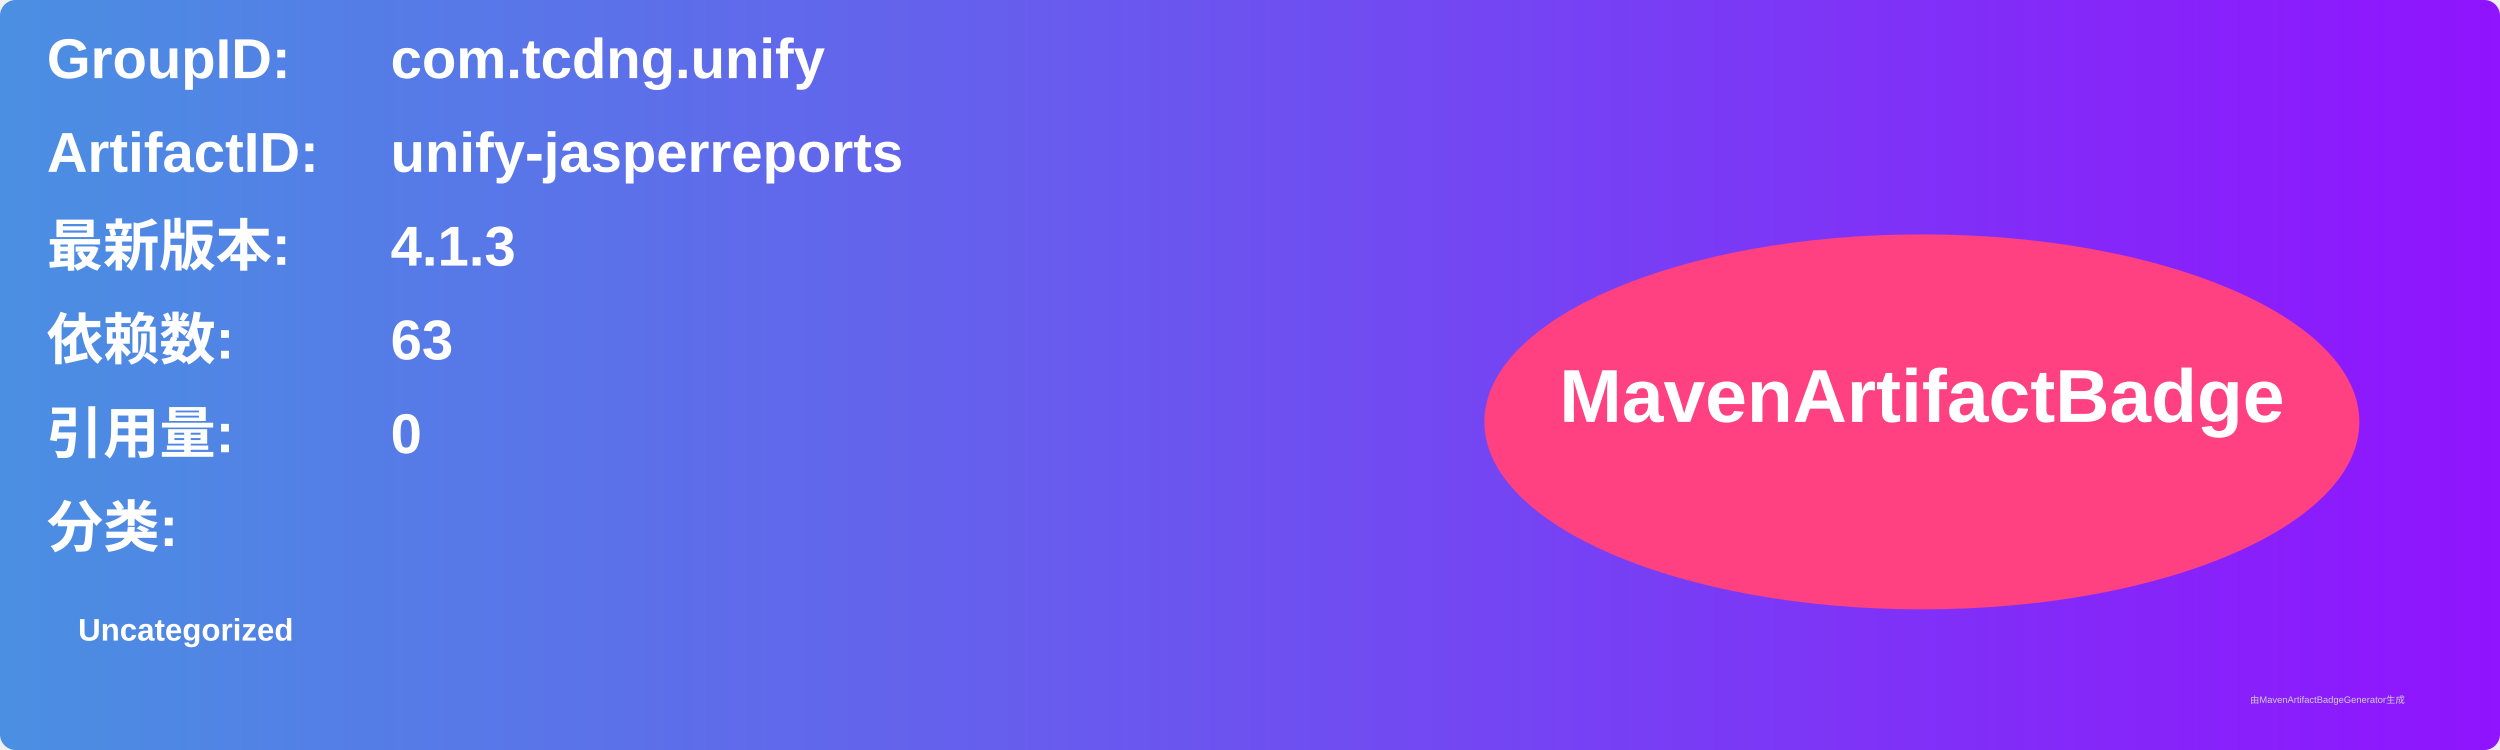
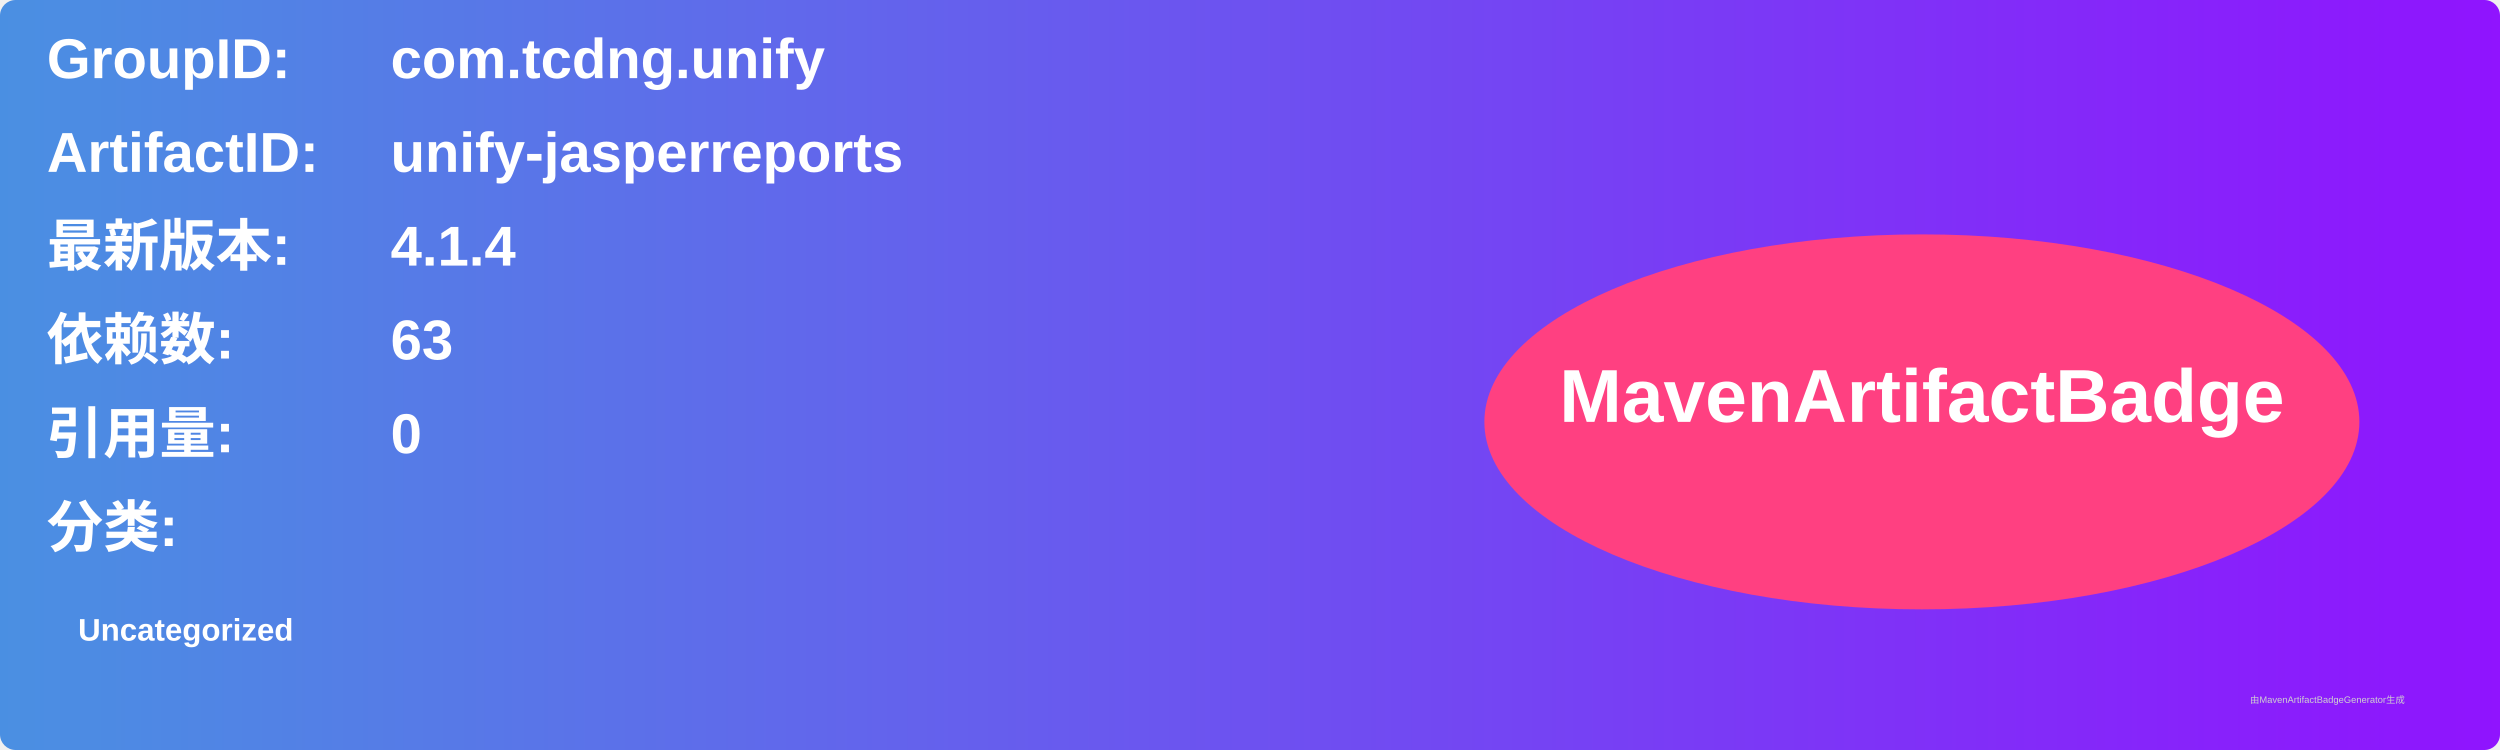
<svg xmlns="http://www.w3.org/2000/svg" width="800" height="240" viewBox="0 0 800 240">
  <linearGradient id="grad" x1="0%" y1="0%" x2="100%" y2="0%">
    <stop offset="0%" stop-color="#4a90e2" />
    <stop offset="100%" stop-color="#9013fe" />
  </linearGradient>
  <rect width="100%" height="100%" rx="5" ry="5" fill="url(#grad)" />
  <g transform="translate(15, 15)">
    <text x="0" y="10" font-family="Arial" font-size="18" fill="white" font-weight="bold" width="260">GroupID:</text>
    <text x="110" y="10" font-family="Arial" font-size="18" fill="white" font-weight="bold" width="460">com.tcdng.unify</text>
    <text x="0" y="40" font-family="Arial" font-size="18" fill="white" font-weight="bold" width="260">ArtifactID:</text>
    <text x="110" y="40" font-family="Arial" font-size="18" fill="white" font-weight="bold" width="460">unify-jasperreports</text>
    <text x="0" y="70" font-family="Arial" font-size="18" fill="white" font-weight="bold">最新版本:</text>
    <text x="110" y="70" font-family="Arial" font-size="18" fill="white" font-weight="bold">
-       <tspan font-weight="bold">4.1.3</tspan>
+       <tspan font-weight="bold">4.1.4</tspan>
    </text>
    <text x="0" y="100" font-family="Arial" font-size="18" fill="white" font-weight="bold">依赖数: </text>
    <text x="110" y="100" font-family="Arial" font-size="18" fill="white">
      <tspan font-weight="bold">63</tspan>
    </text>
    <text x="0" y="130" font-family="Arial" font-size="18" fill="white" font-weight="bold">引用量: </text>
    <text x="110" y="130" font-family="Arial" font-size="18" fill="white">
      <tspan font-weight="bold">0</tspan>
    </text>
    <text x="0" y="160" font-family="Arial" font-size="18" fill="white" font-weight="bold">分类:</text>
    <text x="10" y="190" font-family="Arial" font-size="10" fill="white">
      <tspan font-weight="bold">Uncategorized</tspan>
    </text>
    <ellipse cx="600" cy="120" rx="140" ry="60" fill="#ff4081" />
    <text x="600" y="120" text-anchor="middle" font-family="Arial" font-size="24" fill="white" font-weight="bold">MavenArtifactBadge</text>
  </g>
  <text x="720" y="225" font-family="Arial" font-size="3" fill="#d0d0d0">由MavenArtifactBadgeGenerator生成</text>
</svg>
